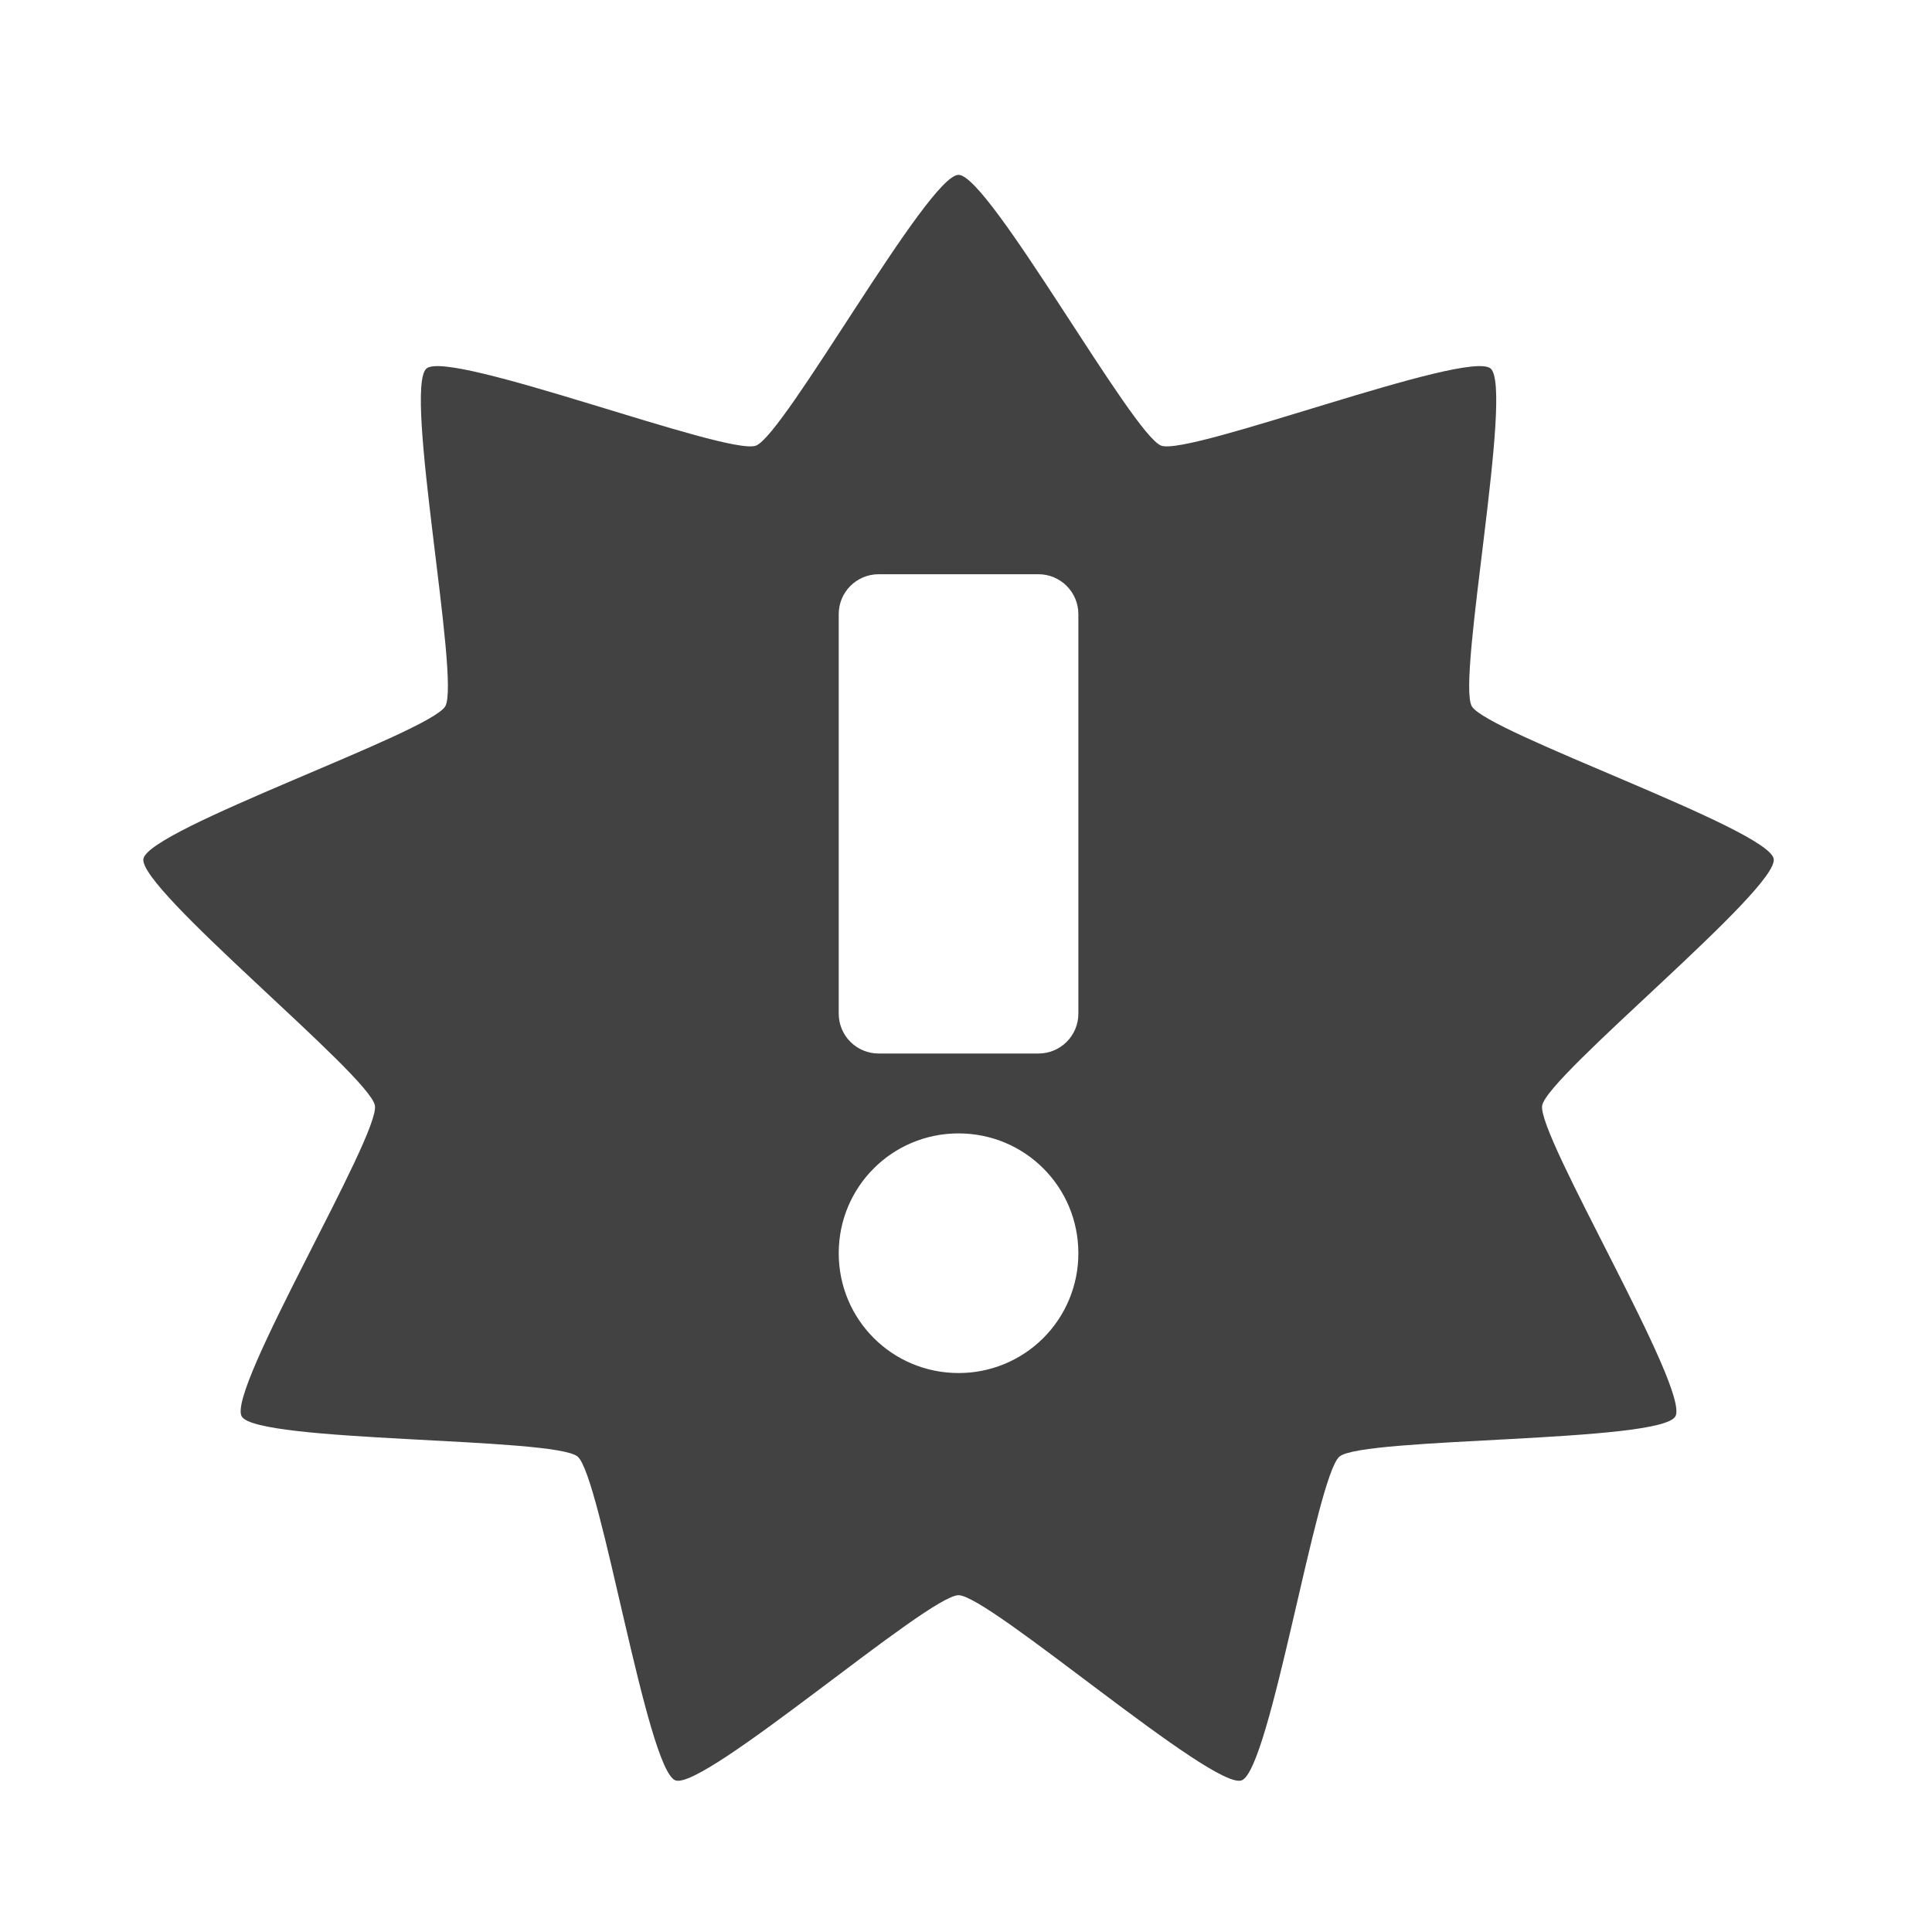
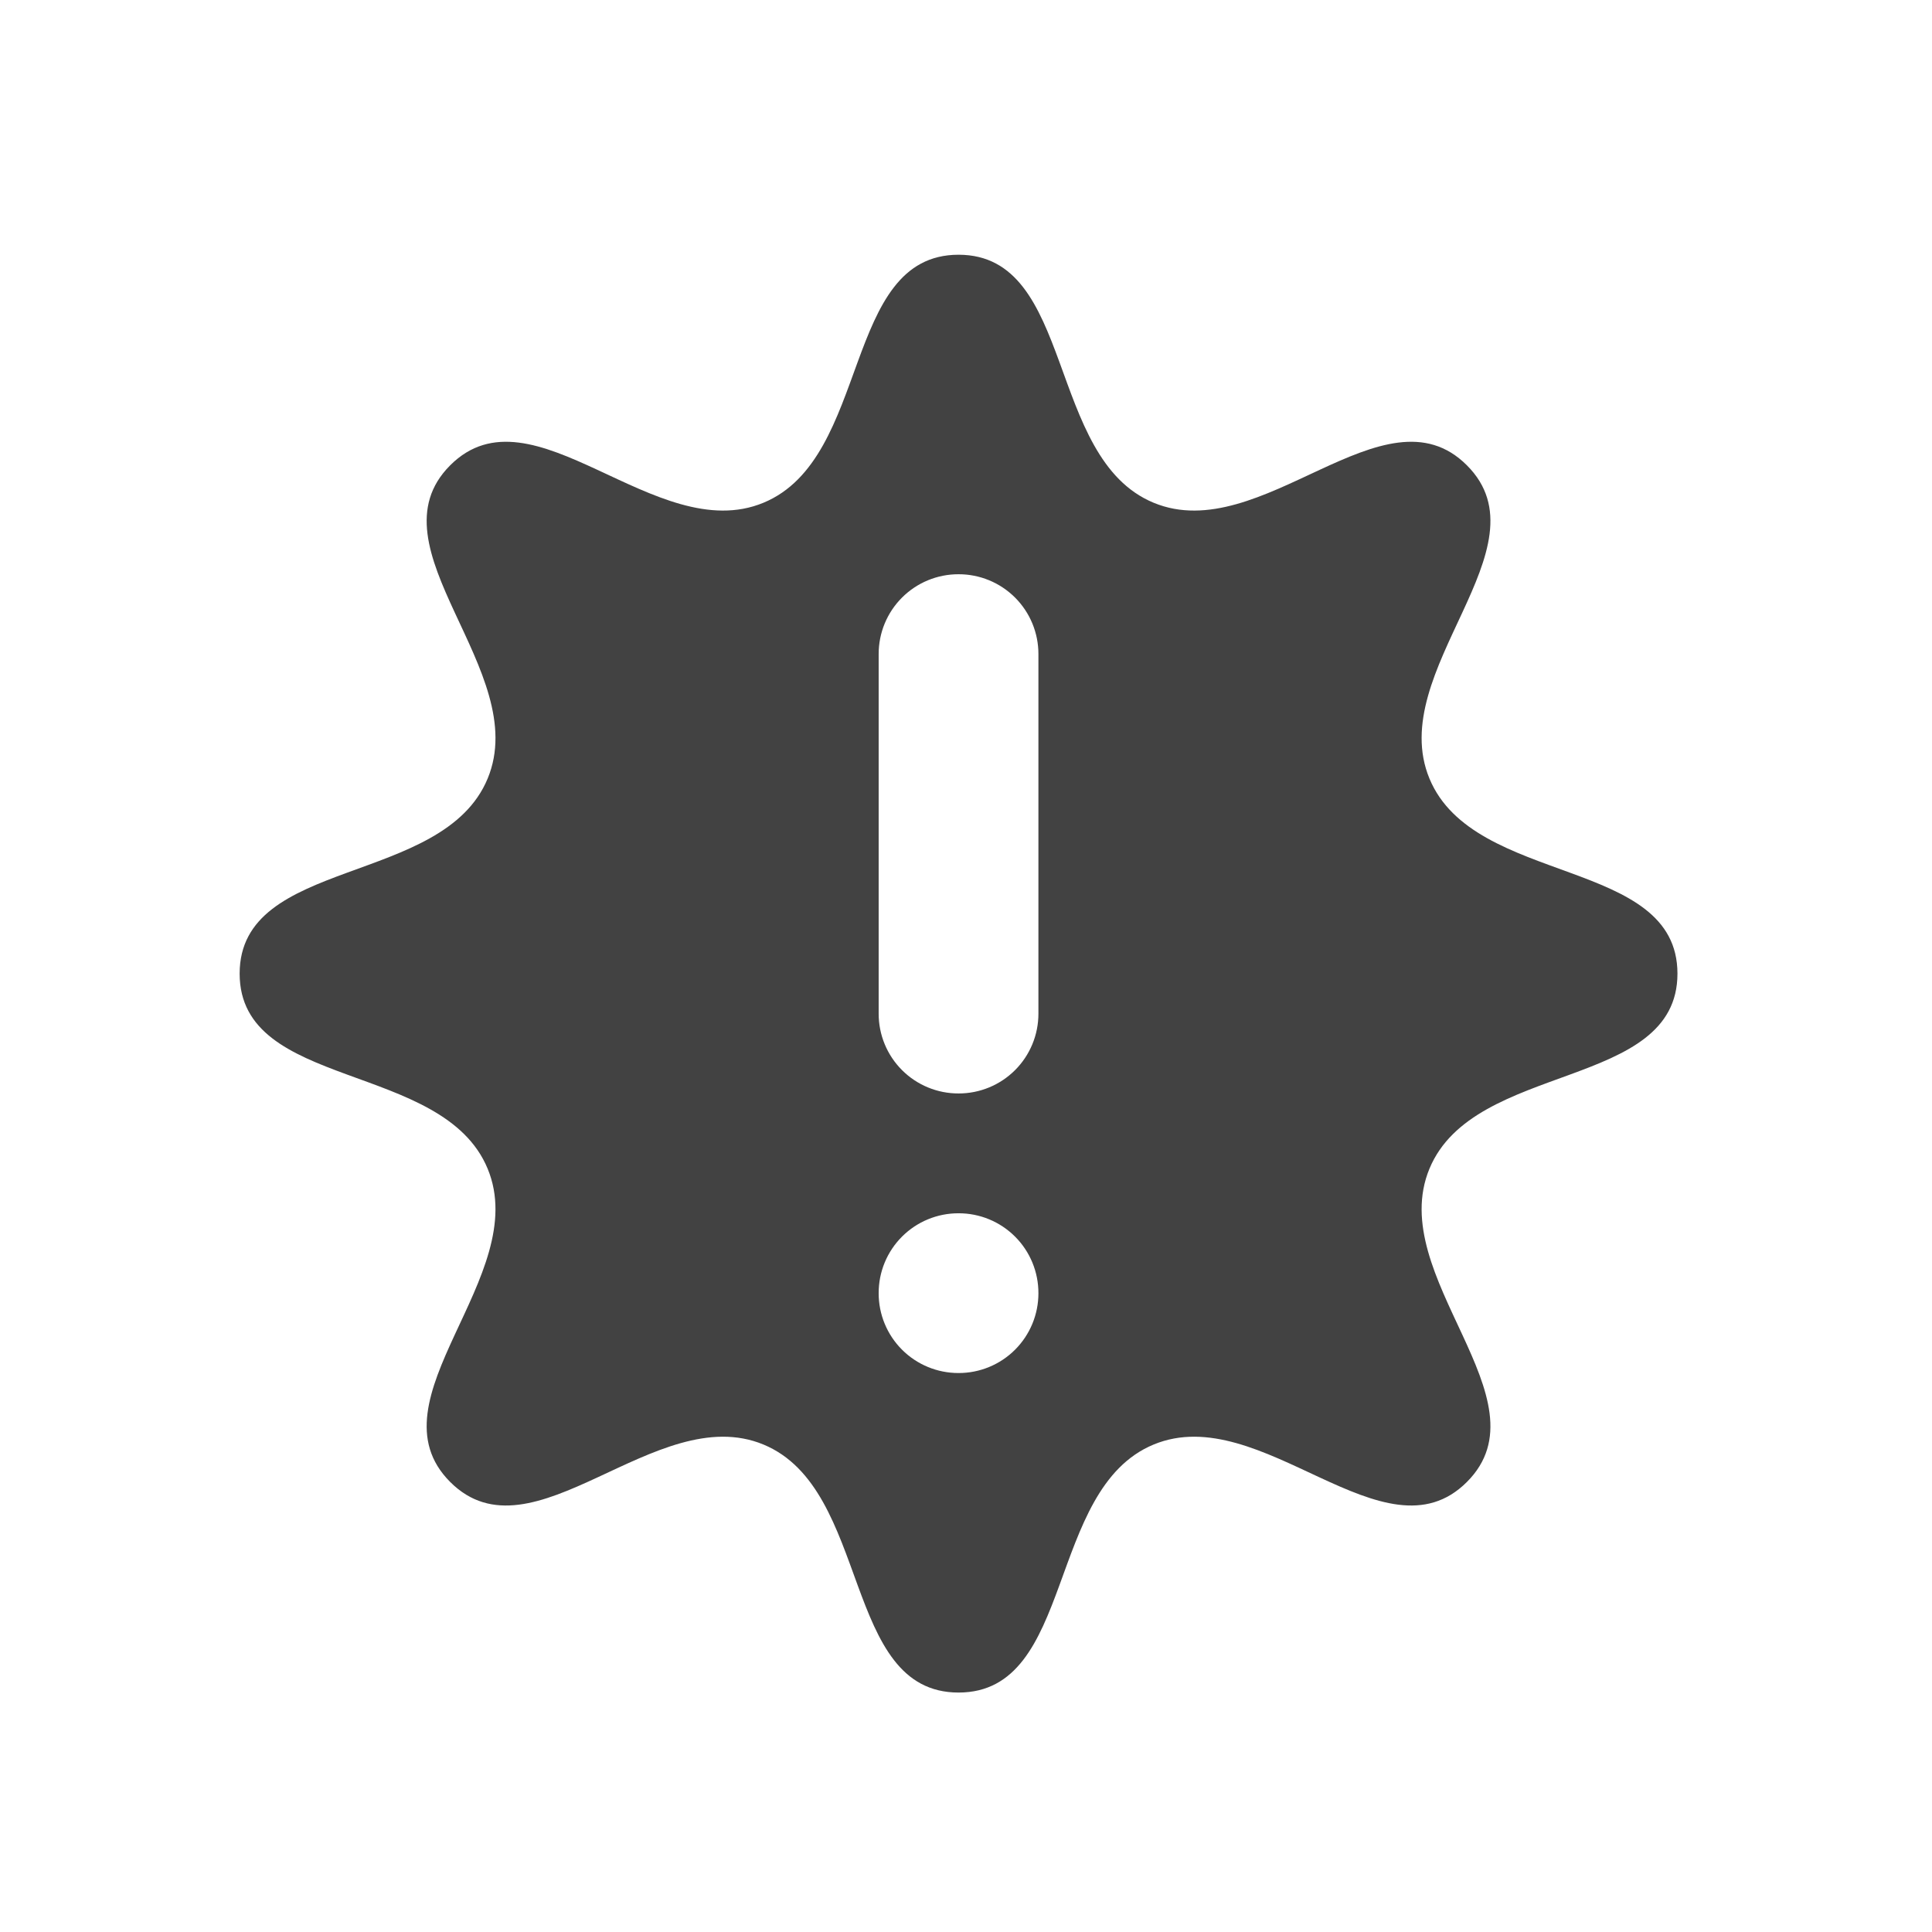
<svg xmlns="http://www.w3.org/2000/svg" width="512pt" height="512pt" viewBox="0 0 512 512">
-   <path d="M254.023 46.336c-8.066 0-46.132 69.012-53.714 71.77-7.582 2.761-81.102-25.637-87.282-20.45-6.18 5.188 9.016 82.52 4.98 89.508-4.03 6.984-78.6 32.492-80.003 40.438-1.402 7.945 59.95 57.418 61.348 65.363 1.402 7.945-39.329 75.414-35.293 82.402 4.035 6.988 82.832 5.45 89.011 10.637 6.18 5.187 18.348 83.05 25.93 85.812 7.582 2.758 66.957-49.07 75.023-49.07 8.07 0 67.442 51.828 75.024 49.07 7.582-2.761 19.75-80.625 25.933-85.812 6.18-5.188 84.977-3.649 89.008-10.637 4.035-6.988-36.695-74.457-35.293-82.402 1.403-7.945 62.75-57.418 61.352-65.363-1.402-7.946-75.973-33.454-80.008-40.438-4.035-6.988 11.164-84.32 4.984-89.508-6.183-5.187-79.703 23.211-87.28 20.45-7.583-2.758-45.65-71.77-53.72-71.77zM232.855 152.18h42.336a10.562 10.562 0 0 1 10.586 10.586v105.843a10.559 10.559 0 0 1-10.586 10.582h-42.336a10.561 10.561 0 0 1-10.585-10.582V162.766a10.564 10.564 0 0 1 10.585-10.586zm21.168 148.183c17.594 0 31.754 14.16 31.754 31.75a31.682 31.682 0 0 1-31.754 31.754c-17.59 0-31.753-14.16-31.753-31.754 0-17.59 14.164-31.75 31.753-31.75zm0 0" fill="#424242" />
+   <path d="M254.023 67.508c-30.937 0-23.109 53.883-51.691 65.722-28.582 11.84-61.148-31.796-83.023-9.921-21.88 21.875 21.761 54.441 9.921 83.023-11.84 28.582-65.722 20.754-65.722 51.691 0 30.938 53.883 23.11 65.722 51.692 11.836 28.586-31.8 61.148-9.921 83.027 21.875 21.875 54.441-21.762 83.023-9.922 28.582 11.84 20.754 65.723 51.691 65.723 30.938 0 23.11-53.883 51.692-65.723 28.582-11.84 61.148 31.797 83.027 9.922 21.875-21.879-21.762-54.441-9.922-83.027 11.84-28.582 65.723-20.754 65.723-51.692 0-30.937-53.883-23.109-65.723-51.691-11.84-28.582 31.797-61.148 9.922-83.023-21.879-21.875-54.445 21.761-83.027 9.921s-20.754-65.722-51.692-65.722zm0 84.672a21.123 21.123 0 0 1 21.168 21.172v95.257a21.122 21.122 0 0 1-21.168 21.168 21.122 21.122 0 0 1-21.168-21.168v-95.257a21.123 21.123 0 0 1 21.168-21.172zm0 169.351a21.122 21.122 0 0 1 21.168 21.168 21.122 21.122 0 0 1-21.168 21.168 21.122 21.122 0 0 1-21.168-21.168 21.122 21.122 0 0 1 21.168-21.168zm0 0" fill="#424242" />
</svg>
